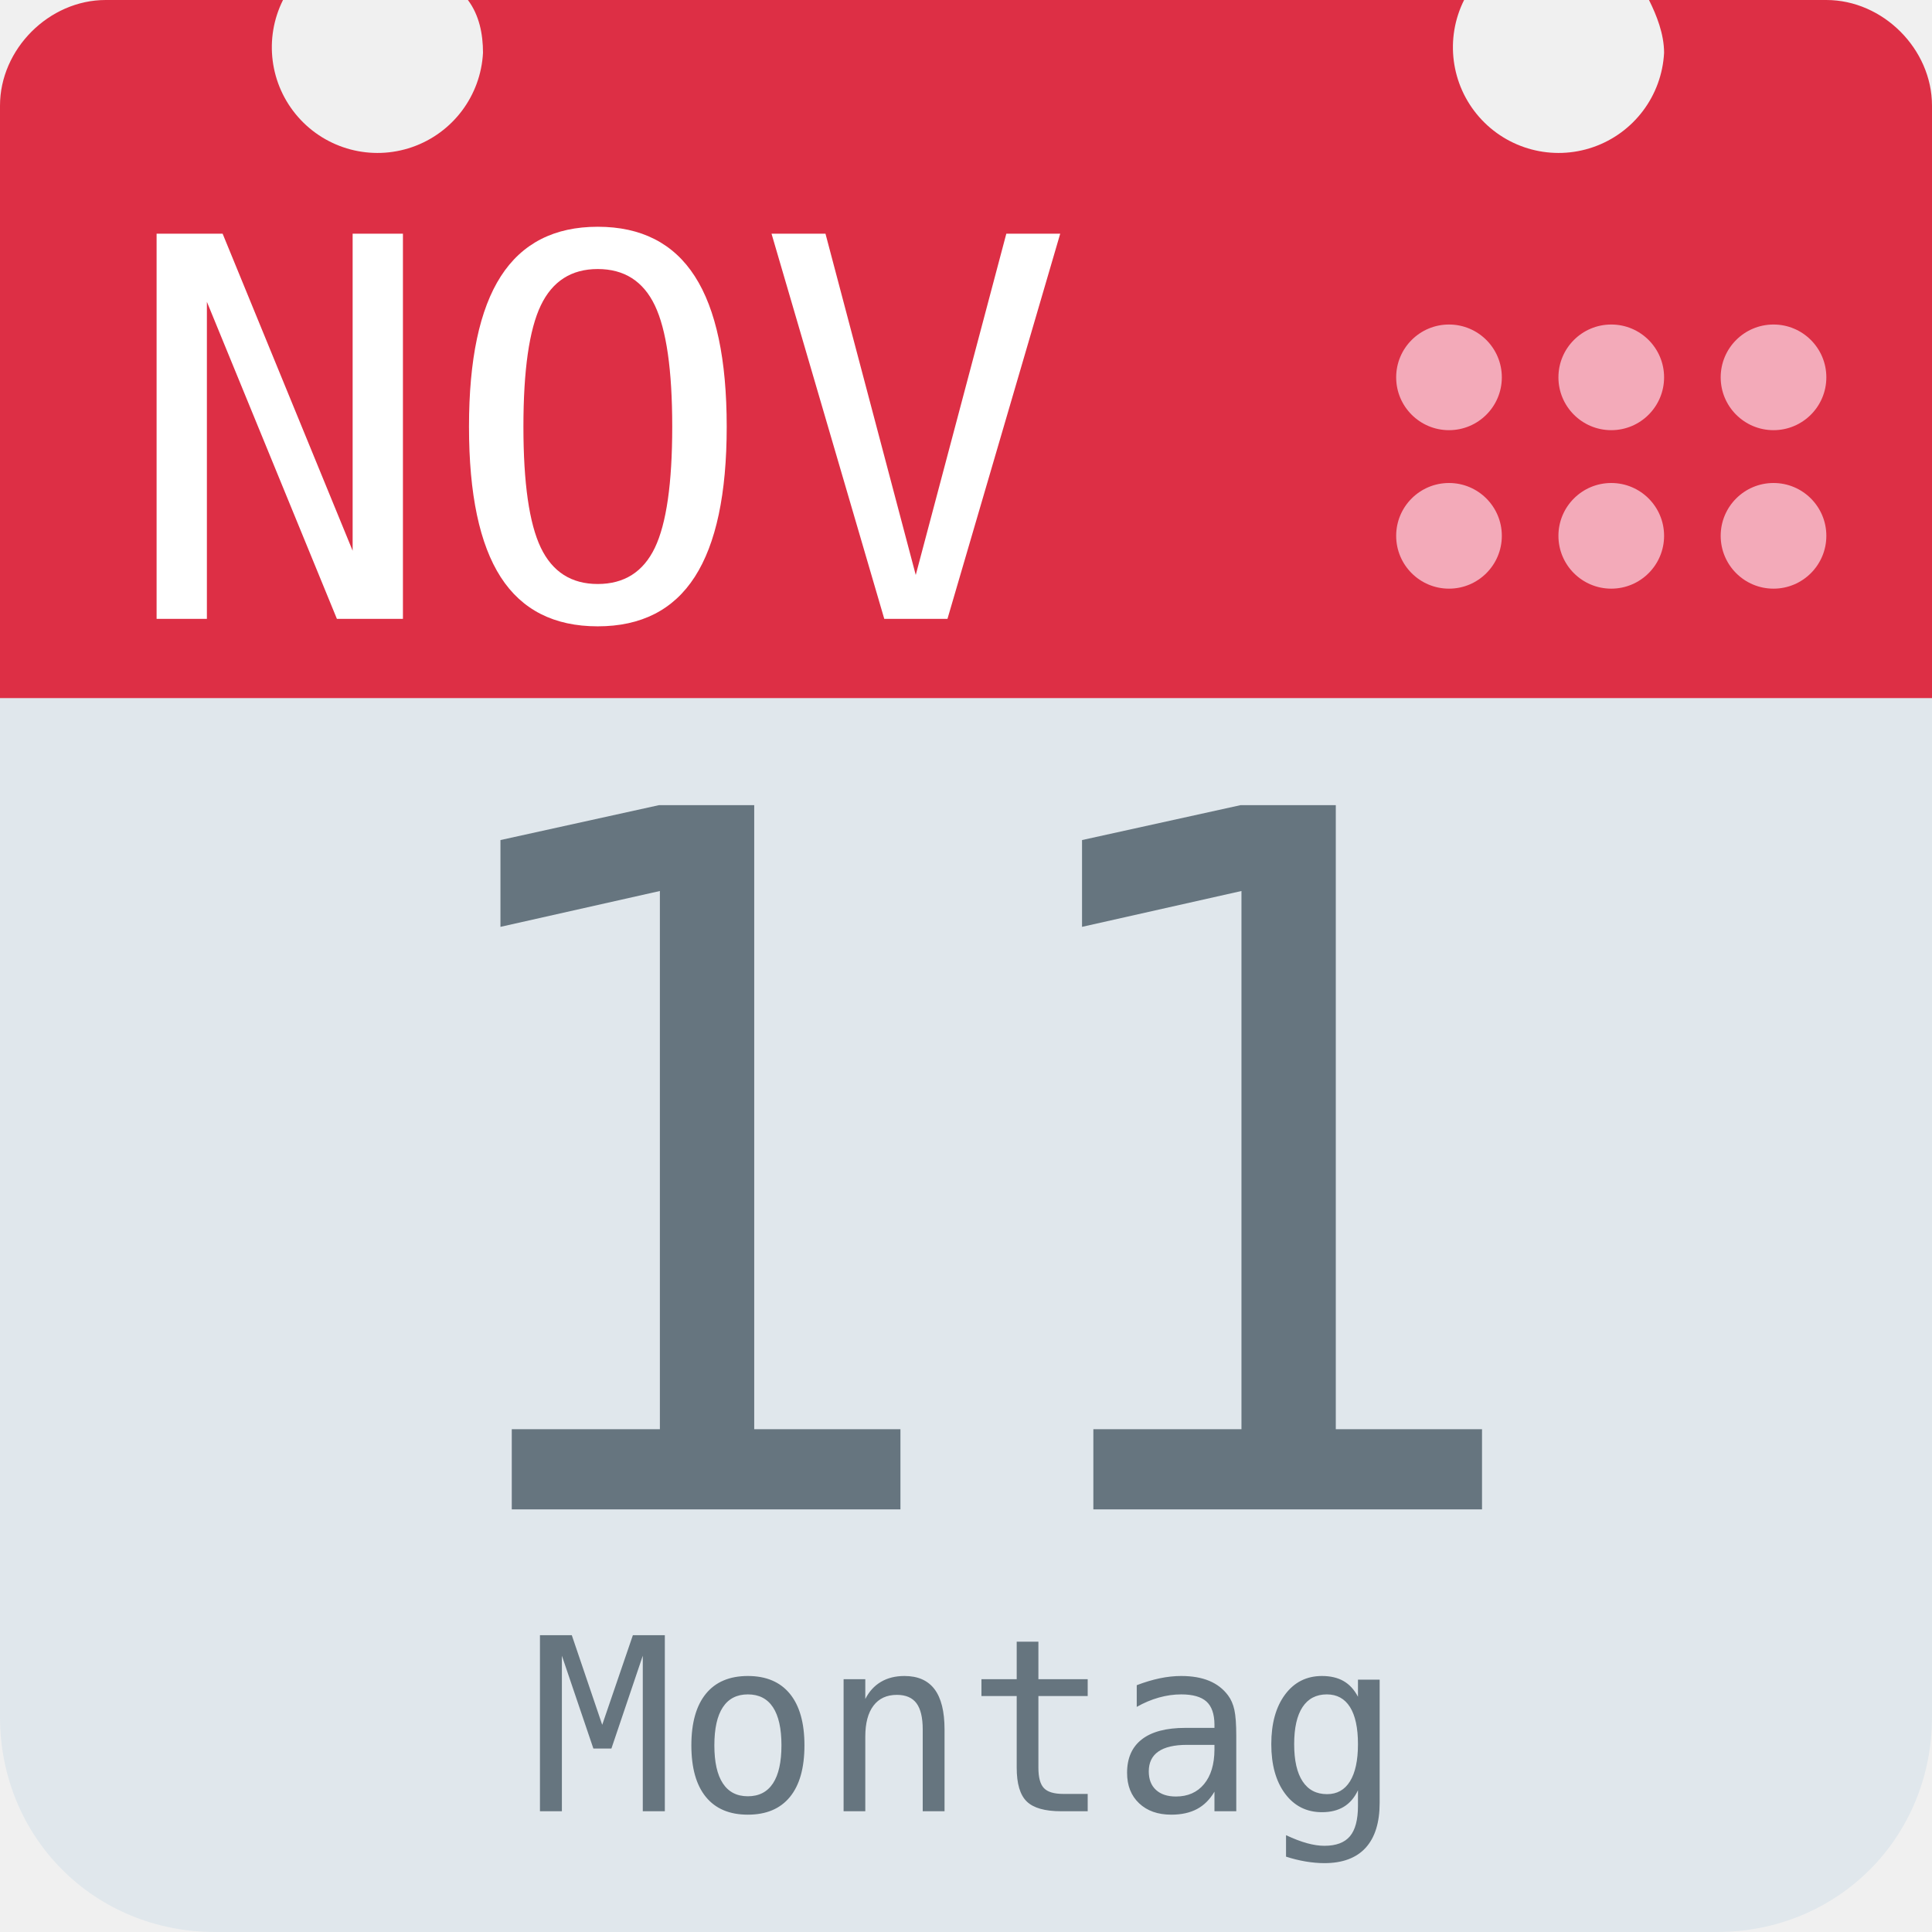
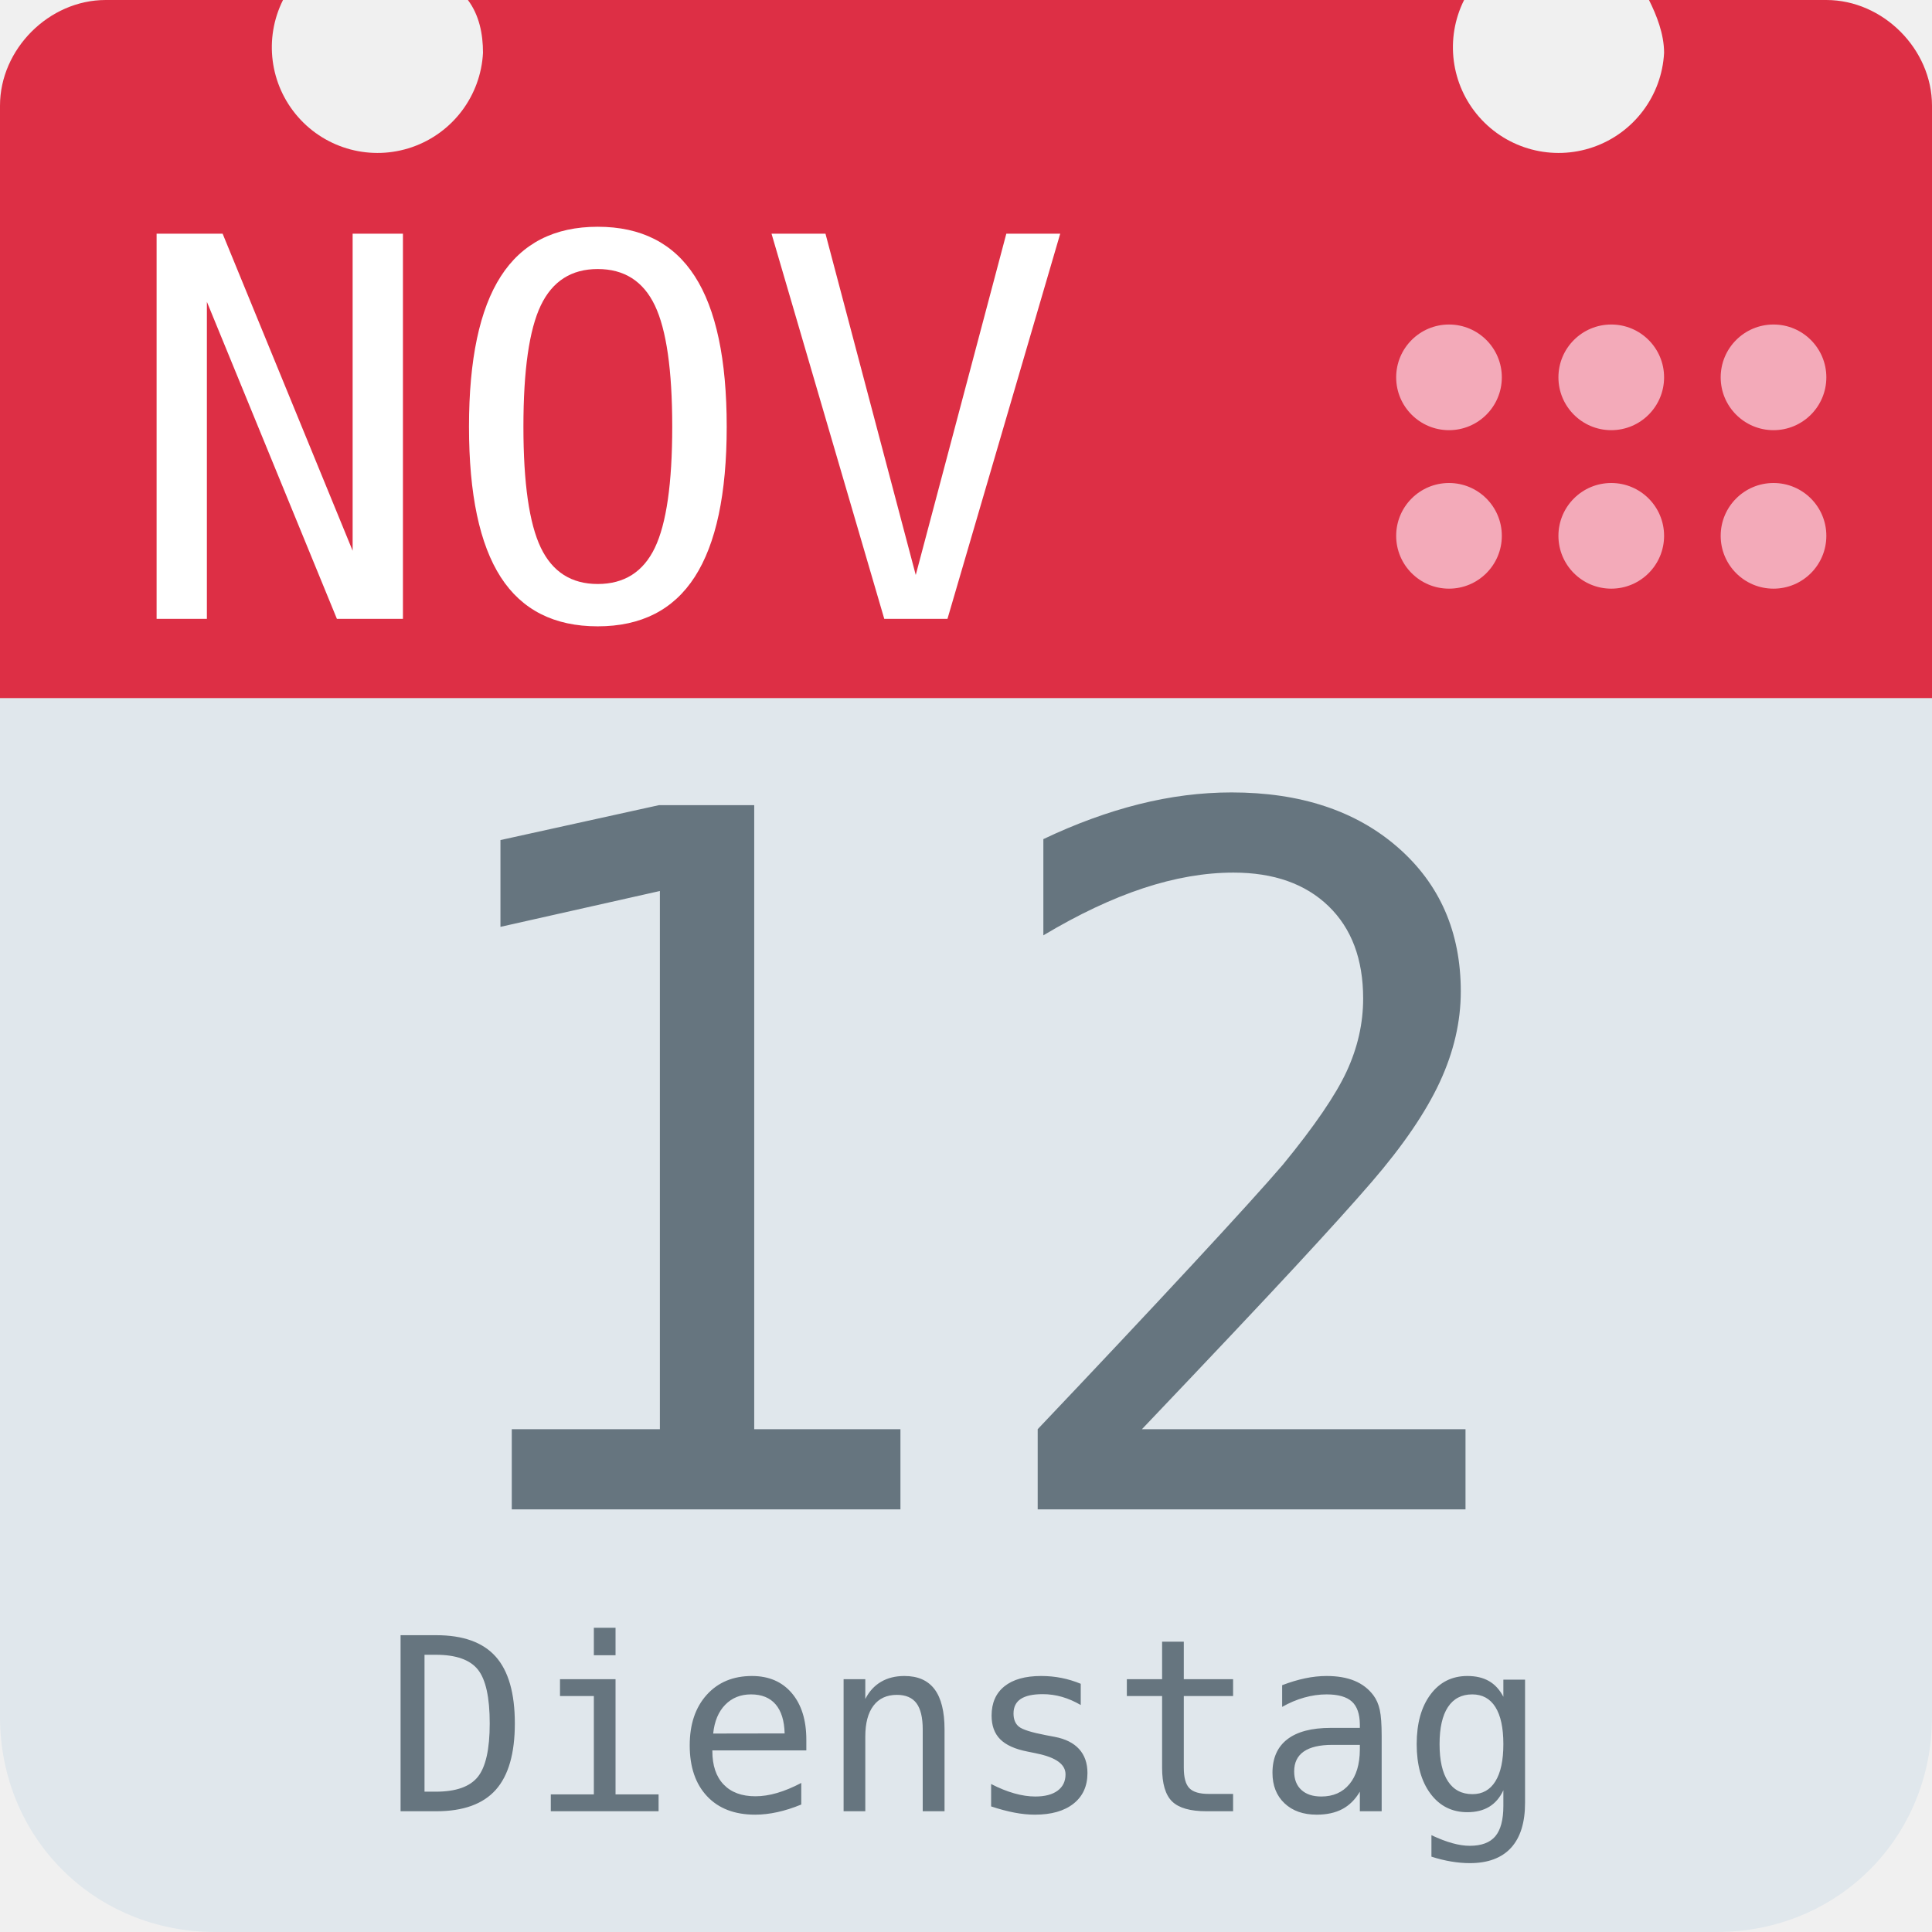
<svg xmlns="http://www.w3.org/2000/svg" aria-label="Calendar" role="img" viewBox="0 0 512 512">
  <path d="M512 455c0 32-25 57-57 57H57c-32 0-57-25-57-57V128c0-31 25-57 57-57h398c32 0 57 26 57 57z" fill="#e0e7ec" />
  <path d="M484 0h-47c2 4 4 9 4 14a28 28 0 1 1-53-14H124c3 4 4 9 4 14A28 28 0 1 1 75 0H28C13 0 0 13 0 28v157h512V28c0-15-13-28-28-28z" fill="#dd2f45" />
  <g fill="#f3aab9">
    <circle cx="470" cy="142" r="14" />
    <circle cx="470" cy="100" r="14" />
    <circle cx="427" cy="142" r="14" />
    <circle cx="427" cy="100" r="14" />
    <circle cx="384" cy="142" r="14" />
    <circle cx="384" cy="100" r="14" />
  </g>
  <text id="month" x="32" y="164" fill="#fff" font-family="monospace" font-size="140px" style="text-anchor: left">NOV</text>
-   <text id="day" x="256" y="400" fill="#66757f" font-family="monospace" font-size="256px" style="text-anchor: middle">11</text>
-   <text id="weekday" x="256" y="480" fill="#66757f" font-family="monospace" font-size="64px" style="text-anchor: middle">Montag</text>
+   <text id="day" x="256" y="400" fill="#66757f" font-family="monospace" font-size="256px" style="text-anchor: middle">12</text>
+   <text id="weekday" x="256" y="480" fill="#66757f" font-family="monospace" font-size="64px" style="text-anchor: middle">Dienstag</text>
</svg>
